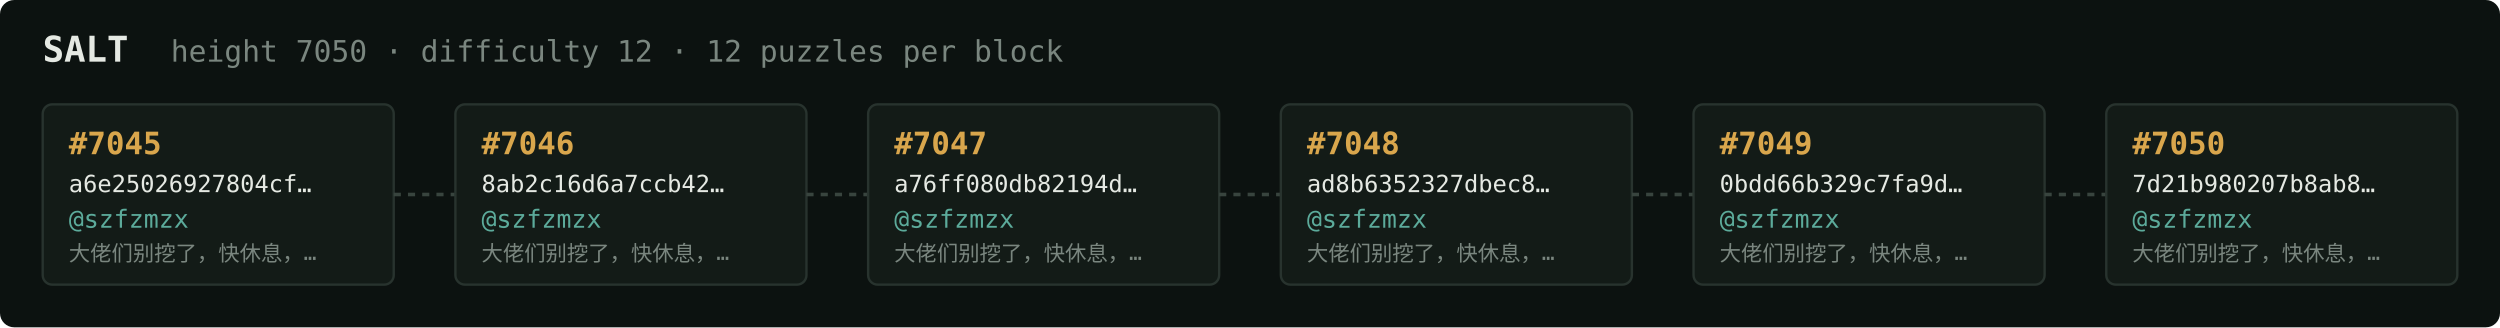
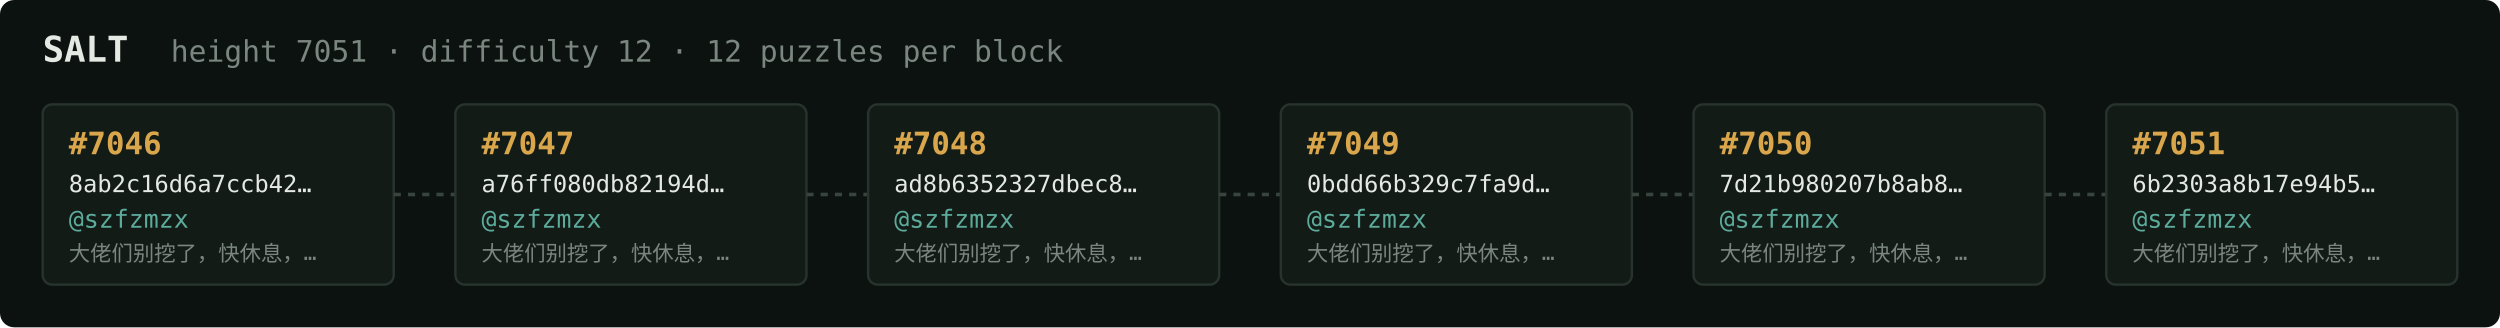
<svg xmlns="http://www.w3.org/2000/svg" width="1054" height="138" viewBox="0 0 1054 138" font-family="ui-monospace,SFMono-Regular,Menlo,monospace">
  <rect fill="#0c1210" width="1054" height="138" rx="6" />
  <text x="18" y="26" fill="#e5e9e3" font-size="15" font-weight="700">SALT</text>
-   <text x="72" y="26" fill="#7a867f" font-size="12.5">height 7050 · difficulty 12 · 12 puzzles per block</text>
+   <text x="72" y="26" fill="#7a867f" font-size="12.5">height 7051 · difficulty 12 · 12 puzzles per block</text>
  <rect x="18" y="44" width="148" height="76" rx="4" fill="#131b17" stroke="#28332e" stroke-width="1" />
-   <text x="29" y="65" fill="#d9a64c" font-size="13" font-weight="700">#7045</text>
-   <text x="29" y="81" fill="#e5e9e3" font-size="10">a6e25026927804cf…</text>
+   <text x="29" y="65" fill="#d9a64c" font-size="13" font-weight="700">#7046</text>
+   <text x="29" y="81" fill="#e5e9e3" font-size="10">8ab2c16d6a7ccb42…</text>
  <text x="29" y="96" fill="#5cab9b" font-size="10.5">@szfzmzx</text>
  <text x="29" y="110" fill="#7a867f" font-size="9">大佬们别挖了，快休息，…</text>
  <line x1="166" y1="82.0" x2="192" y2="82.0" stroke="#38443e" stroke-width="1.5" stroke-dasharray="3 3" />
  <rect x="192" y="44" width="148" height="76" rx="4" fill="#131b17" stroke="#28332e" stroke-width="1" />
-   <text x="203" y="65" fill="#d9a64c" font-size="13" font-weight="700">#7046</text>
-   <text x="203" y="81" fill="#e5e9e3" font-size="10">8ab2c16d6a7ccb42…</text>
+   <text x="203" y="65" fill="#d9a64c" font-size="13" font-weight="700">#7047</text>
+   <text x="203" y="81" fill="#e5e9e3" font-size="10">a76ff080db82194d…</text>
  <text x="203" y="96" fill="#5cab9b" font-size="10.5">@szfzmzx</text>
  <text x="203" y="110" fill="#7a867f" font-size="9">大佬们别挖了，快休息，…</text>
  <line x1="340" y1="82.0" x2="366" y2="82.0" stroke="#38443e" stroke-width="1.5" stroke-dasharray="3 3" />
  <rect x="366" y="44" width="148" height="76" rx="4" fill="#131b17" stroke="#28332e" stroke-width="1" />
-   <text x="377" y="65" fill="#d9a64c" font-size="13" font-weight="700">#7047</text>
-   <text x="377" y="81" fill="#e5e9e3" font-size="10">a76ff080db82194d…</text>
+   <text x="377" y="65" fill="#d9a64c" font-size="13" font-weight="700">#7048</text>
+   <text x="377" y="81" fill="#e5e9e3" font-size="10">ad8b6352327dbec8…</text>
  <text x="377" y="96" fill="#5cab9b" font-size="10.5">@szfzmzx</text>
  <text x="377" y="110" fill="#7a867f" font-size="9">大佬们别挖了，快休息，…</text>
  <line x1="514" y1="82.0" x2="540" y2="82.0" stroke="#38443e" stroke-width="1.5" stroke-dasharray="3 3" />
  <rect x="540" y="44" width="148" height="76" rx="4" fill="#131b17" stroke="#28332e" stroke-width="1" />
-   <text x="551" y="65" fill="#d9a64c" font-size="13" font-weight="700">#7048</text>
-   <text x="551" y="81" fill="#e5e9e3" font-size="10">ad8b6352327dbec8…</text>
+   <text x="551" y="65" fill="#d9a64c" font-size="13" font-weight="700">#7049</text>
+   <text x="551" y="81" fill="#e5e9e3" font-size="10">0bdd66b329c7fa9d…</text>
  <text x="551" y="96" fill="#5cab9b" font-size="10.5">@szfzmzx</text>
  <text x="551" y="110" fill="#7a867f" font-size="9">大佬们别挖了，快休息，…</text>
  <line x1="688" y1="82.0" x2="714" y2="82.0" stroke="#38443e" stroke-width="1.5" stroke-dasharray="3 3" />
  <rect x="714" y="44" width="148" height="76" rx="4" fill="#131b17" stroke="#28332e" stroke-width="1" />
-   <text x="725" y="65" fill="#d9a64c" font-size="13" font-weight="700">#7049</text>
-   <text x="725" y="81" fill="#e5e9e3" font-size="10">0bdd66b329c7fa9d…</text>
+   <text x="725" y="65" fill="#d9a64c" font-size="13" font-weight="700">#7050</text>
+   <text x="725" y="81" fill="#e5e9e3" font-size="10">7d21b980207b8ab8…</text>
  <text x="725" y="96" fill="#5cab9b" font-size="10.5">@szfzmzx</text>
  <text x="725" y="110" fill="#7a867f" font-size="9">大佬们别挖了，快休息，…</text>
  <line x1="862" y1="82.0" x2="888" y2="82.0" stroke="#38443e" stroke-width="1.5" stroke-dasharray="3 3" />
  <rect x="888" y="44" width="148" height="76" rx="4" fill="#131b17" stroke="#28332e" stroke-width="1" />
-   <text x="899" y="65" fill="#d9a64c" font-size="13" font-weight="700">#7050</text>
-   <text x="899" y="81" fill="#e5e9e3" font-size="10">7d21b980207b8ab8…</text>
+   <text x="899" y="65" fill="#d9a64c" font-size="13" font-weight="700">#7051</text>
+   <text x="899" y="81" fill="#e5e9e3" font-size="10">6b2303a8b17e94b5…</text>
  <text x="899" y="96" fill="#5cab9b" font-size="10.5">@szfzmzx</text>
  <text x="899" y="110" fill="#7a867f" font-size="9">大佬们别挖了，快休息，…</text>
</svg>
